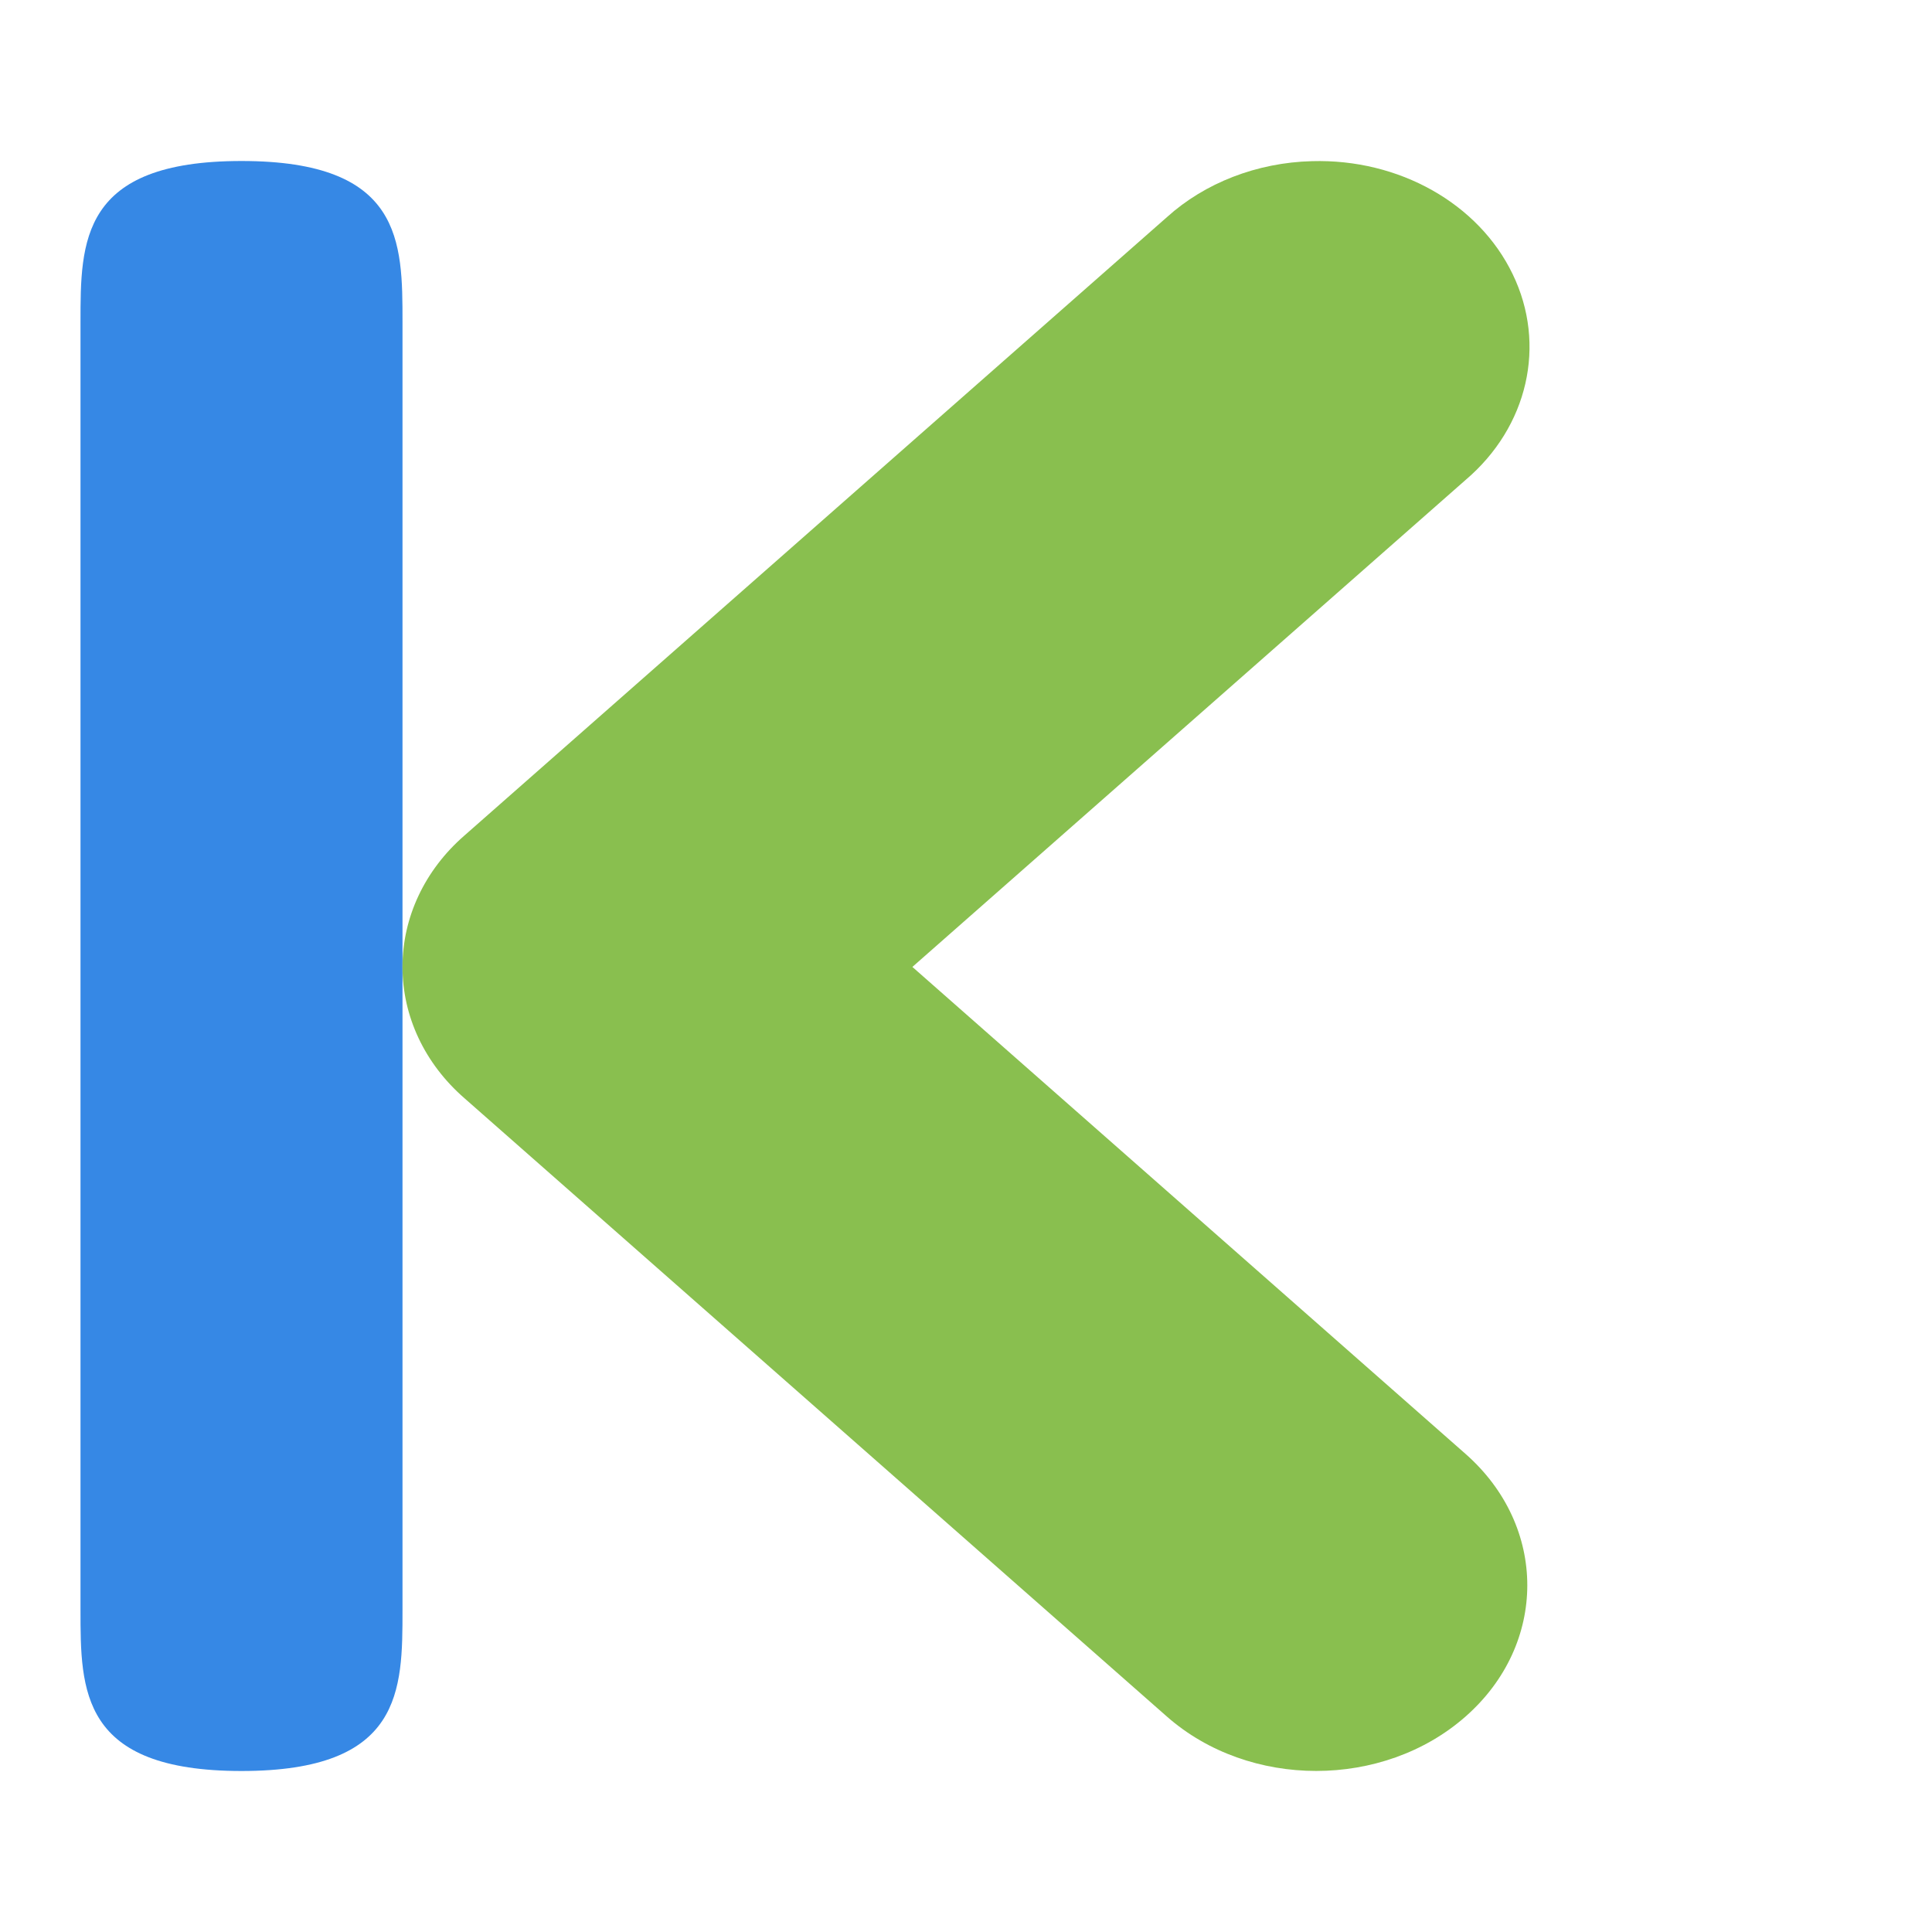
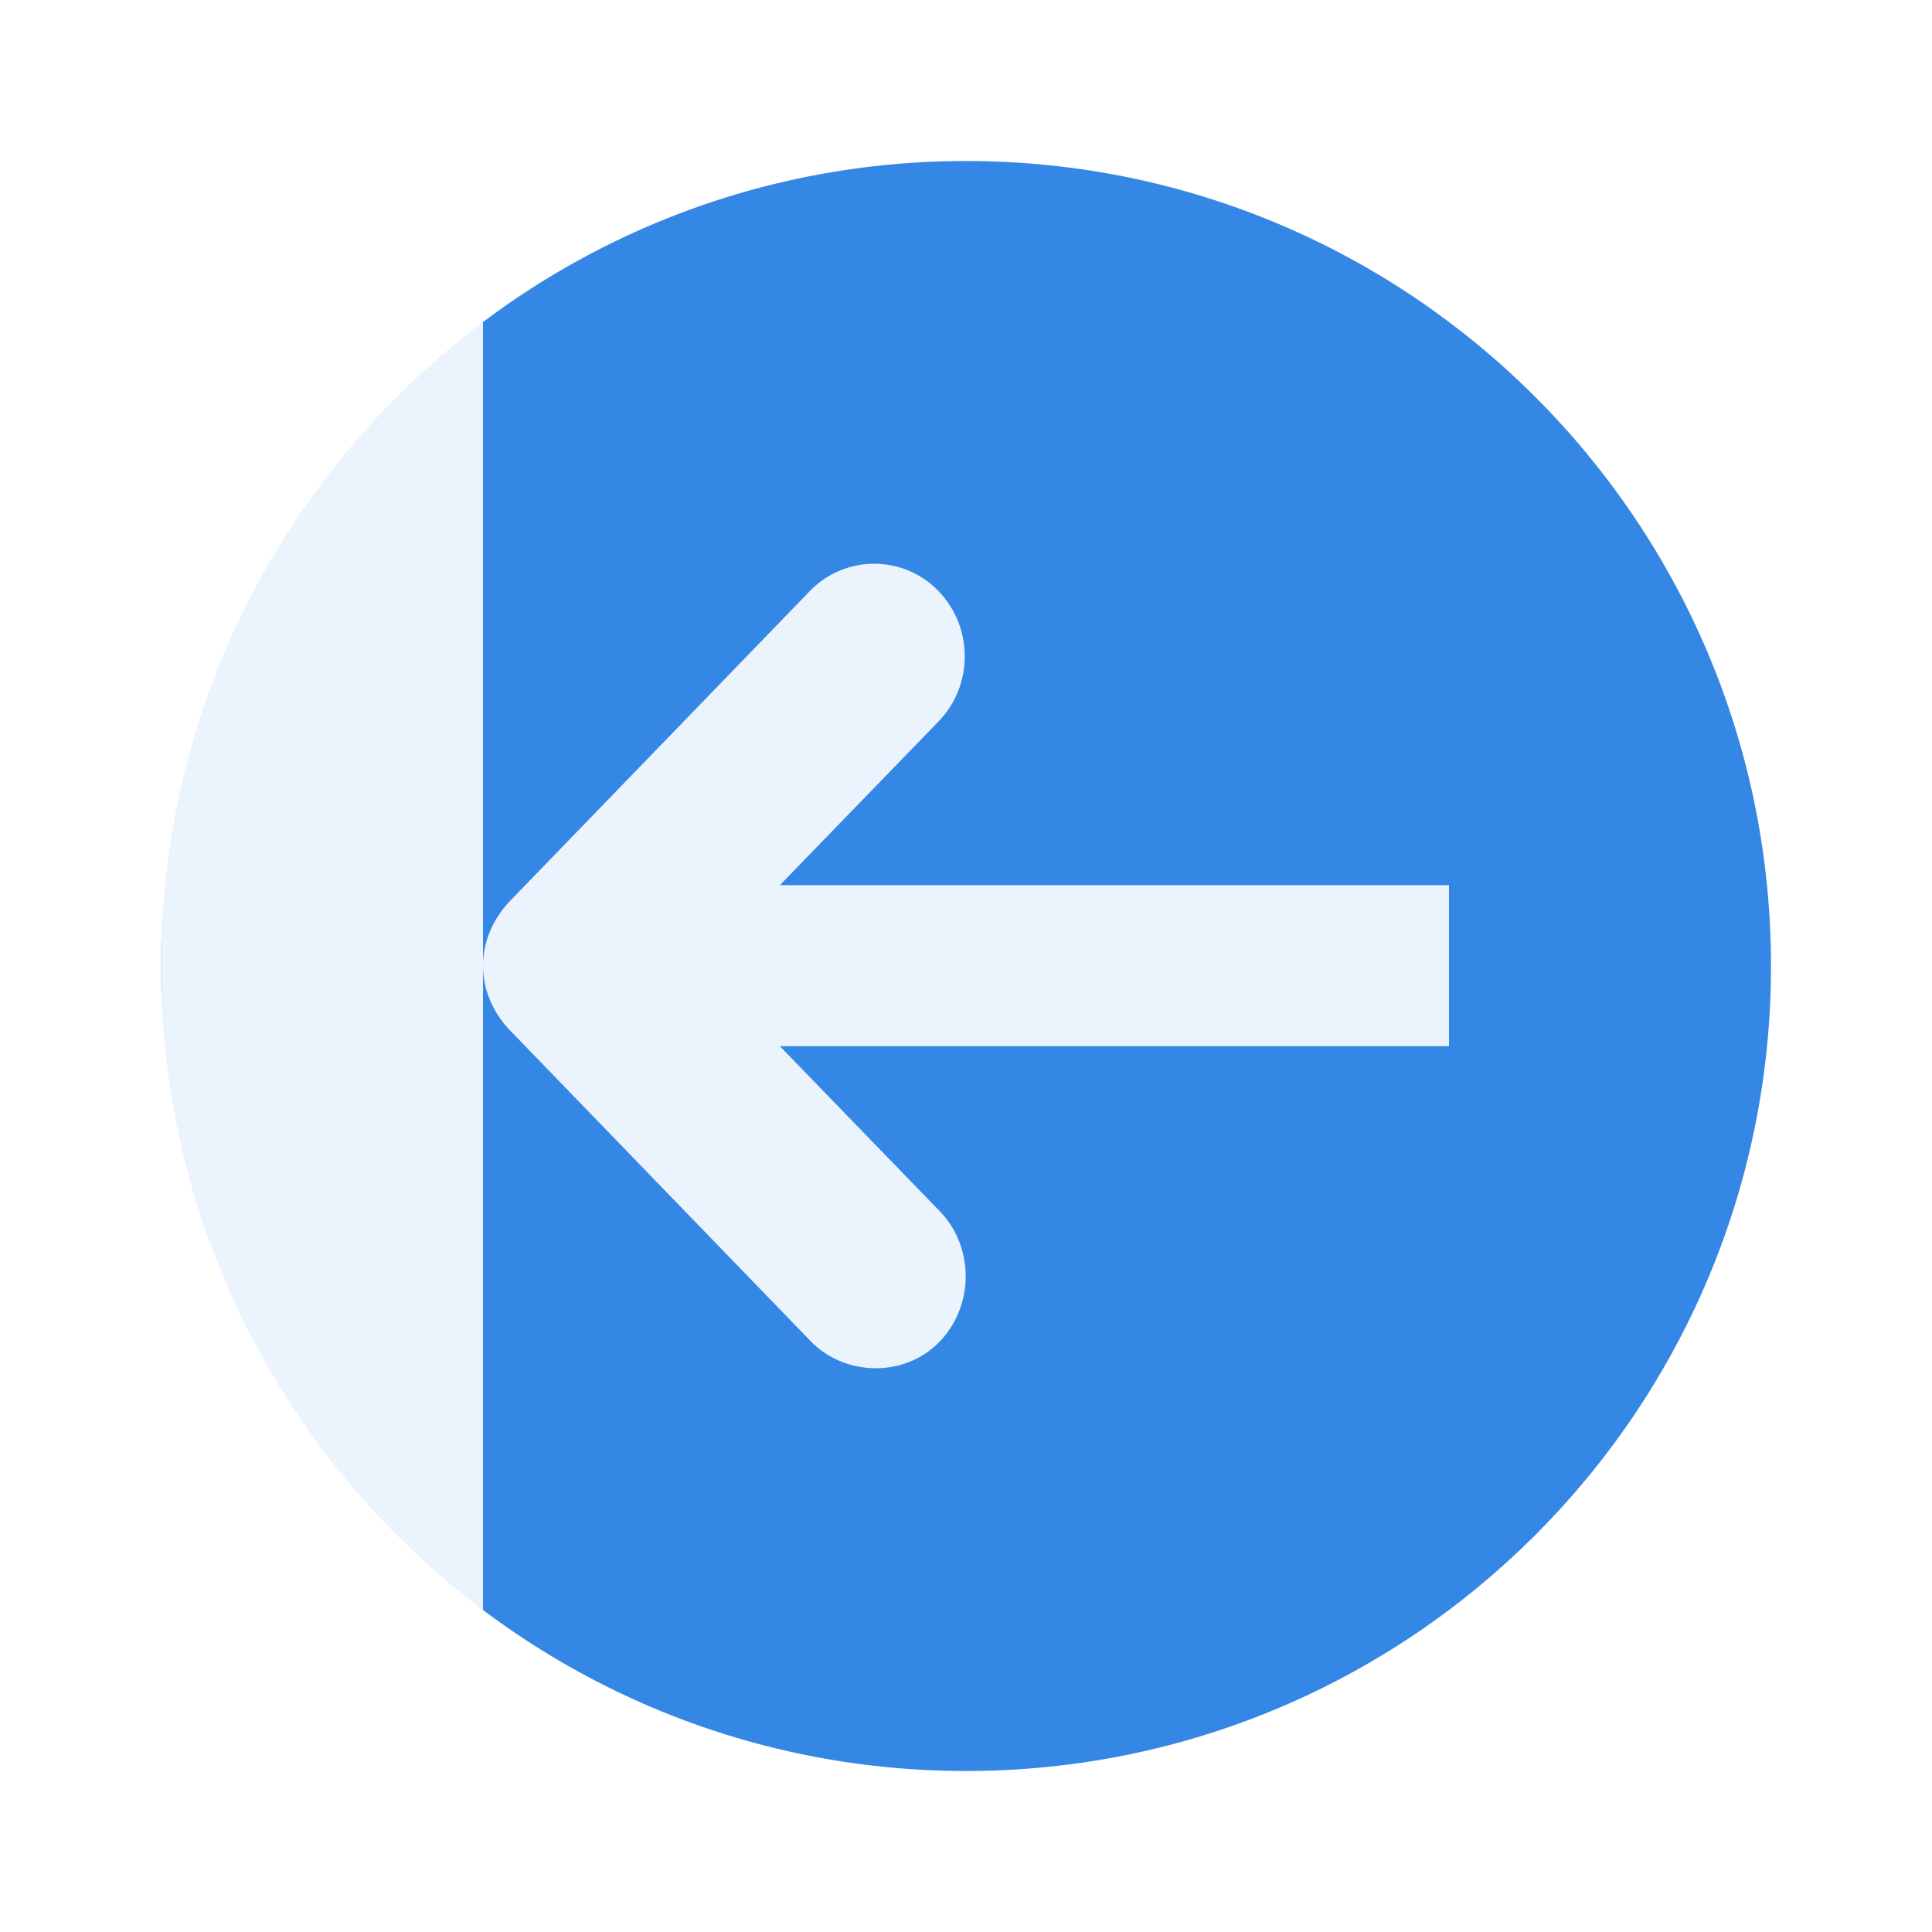
- <svg xmlns="http://www.w3.org/2000/svg" width="48" height="48" viewBox="0 0 48 48">
-   <path style="fill:#3688e5" d="M 10 8 C 10 6 10 4 6 4 C 2 4 2 6 2 8 L 2 40 C 2 42 2 44 6 44 C 10 44 10 42 10 40 Z " />
-   <path style="fill:#89bf4f" d="M 32.594 4.004 C 31.23 4.039 29.934 4.543 28.992 5.395 L 11.539 20.758 C 10.547 21.621 10 22.797 10 24.023 C 10 25.246 10.547 26.422 11.539 27.285 L 28.992 42.648 C 31.039 44.449 34.363 44.449 36.41 42.648 C 38.457 40.848 38.457 37.922 36.41 36.121 L 22.668 24.023 L 36.41 11.926 C 37.965 10.605 38.43 8.562 37.582 6.812 C 36.738 5.059 34.762 3.941 32.594 4.004 Z " />
+ <svg xmlns="http://www.w3.org/2000/svg" width="48px" height="48px" viewBox="0 0 48 48" version="1.1">
+   <g id="surface1">
+     <path style=" stroke:none;fill-rule:evenodd;fill:rgb(20.784%,52.941%,90.196%);fill-opacity:1;" d="M 4 24 C 4 35.043 12.957 44 24 44 C 35.043 44 44 35.043 44 24 C 44 12.957 35.043 4 24 4 C 12.957 4 4 12.957 4 24 Z " />
+     <path style=" stroke:none;fill-rule:evenodd;fill:rgb(100%,100%,100%);fill-opacity:0.902;" d="M 12 8 C 6 12 4 17.922 4 24 C 4 30.066 6 36 12 40 " />
+     <path style=" stroke:none;fill-rule:nonzero;fill:rgb(100%,100%,100%);fill-opacity:0.902;" d="M 12 23.992 C 12 24.605 12.262 25.188 12.688 25.617 L 20.125 33.305 C 20.527 33.73 21.102 33.977 21.688 33.992 C 22.617 34.023 23.449 33.496 23.812 32.617 C 24.176 31.742 23.98 30.715 23.312 30.055 L 19.375 25.992 L 36 25.992 L 36 21.992 L 19.375 21.992 L 23.312 17.93 C 24.188 17.031 24.188 15.582 23.312 14.68 C 22.438 13.781 21 13.781 20.125 14.68 L 12.688 22.367 C 12.262 22.801 12 23.383 12 23.992 Z " />
+   </g>
</svg>
